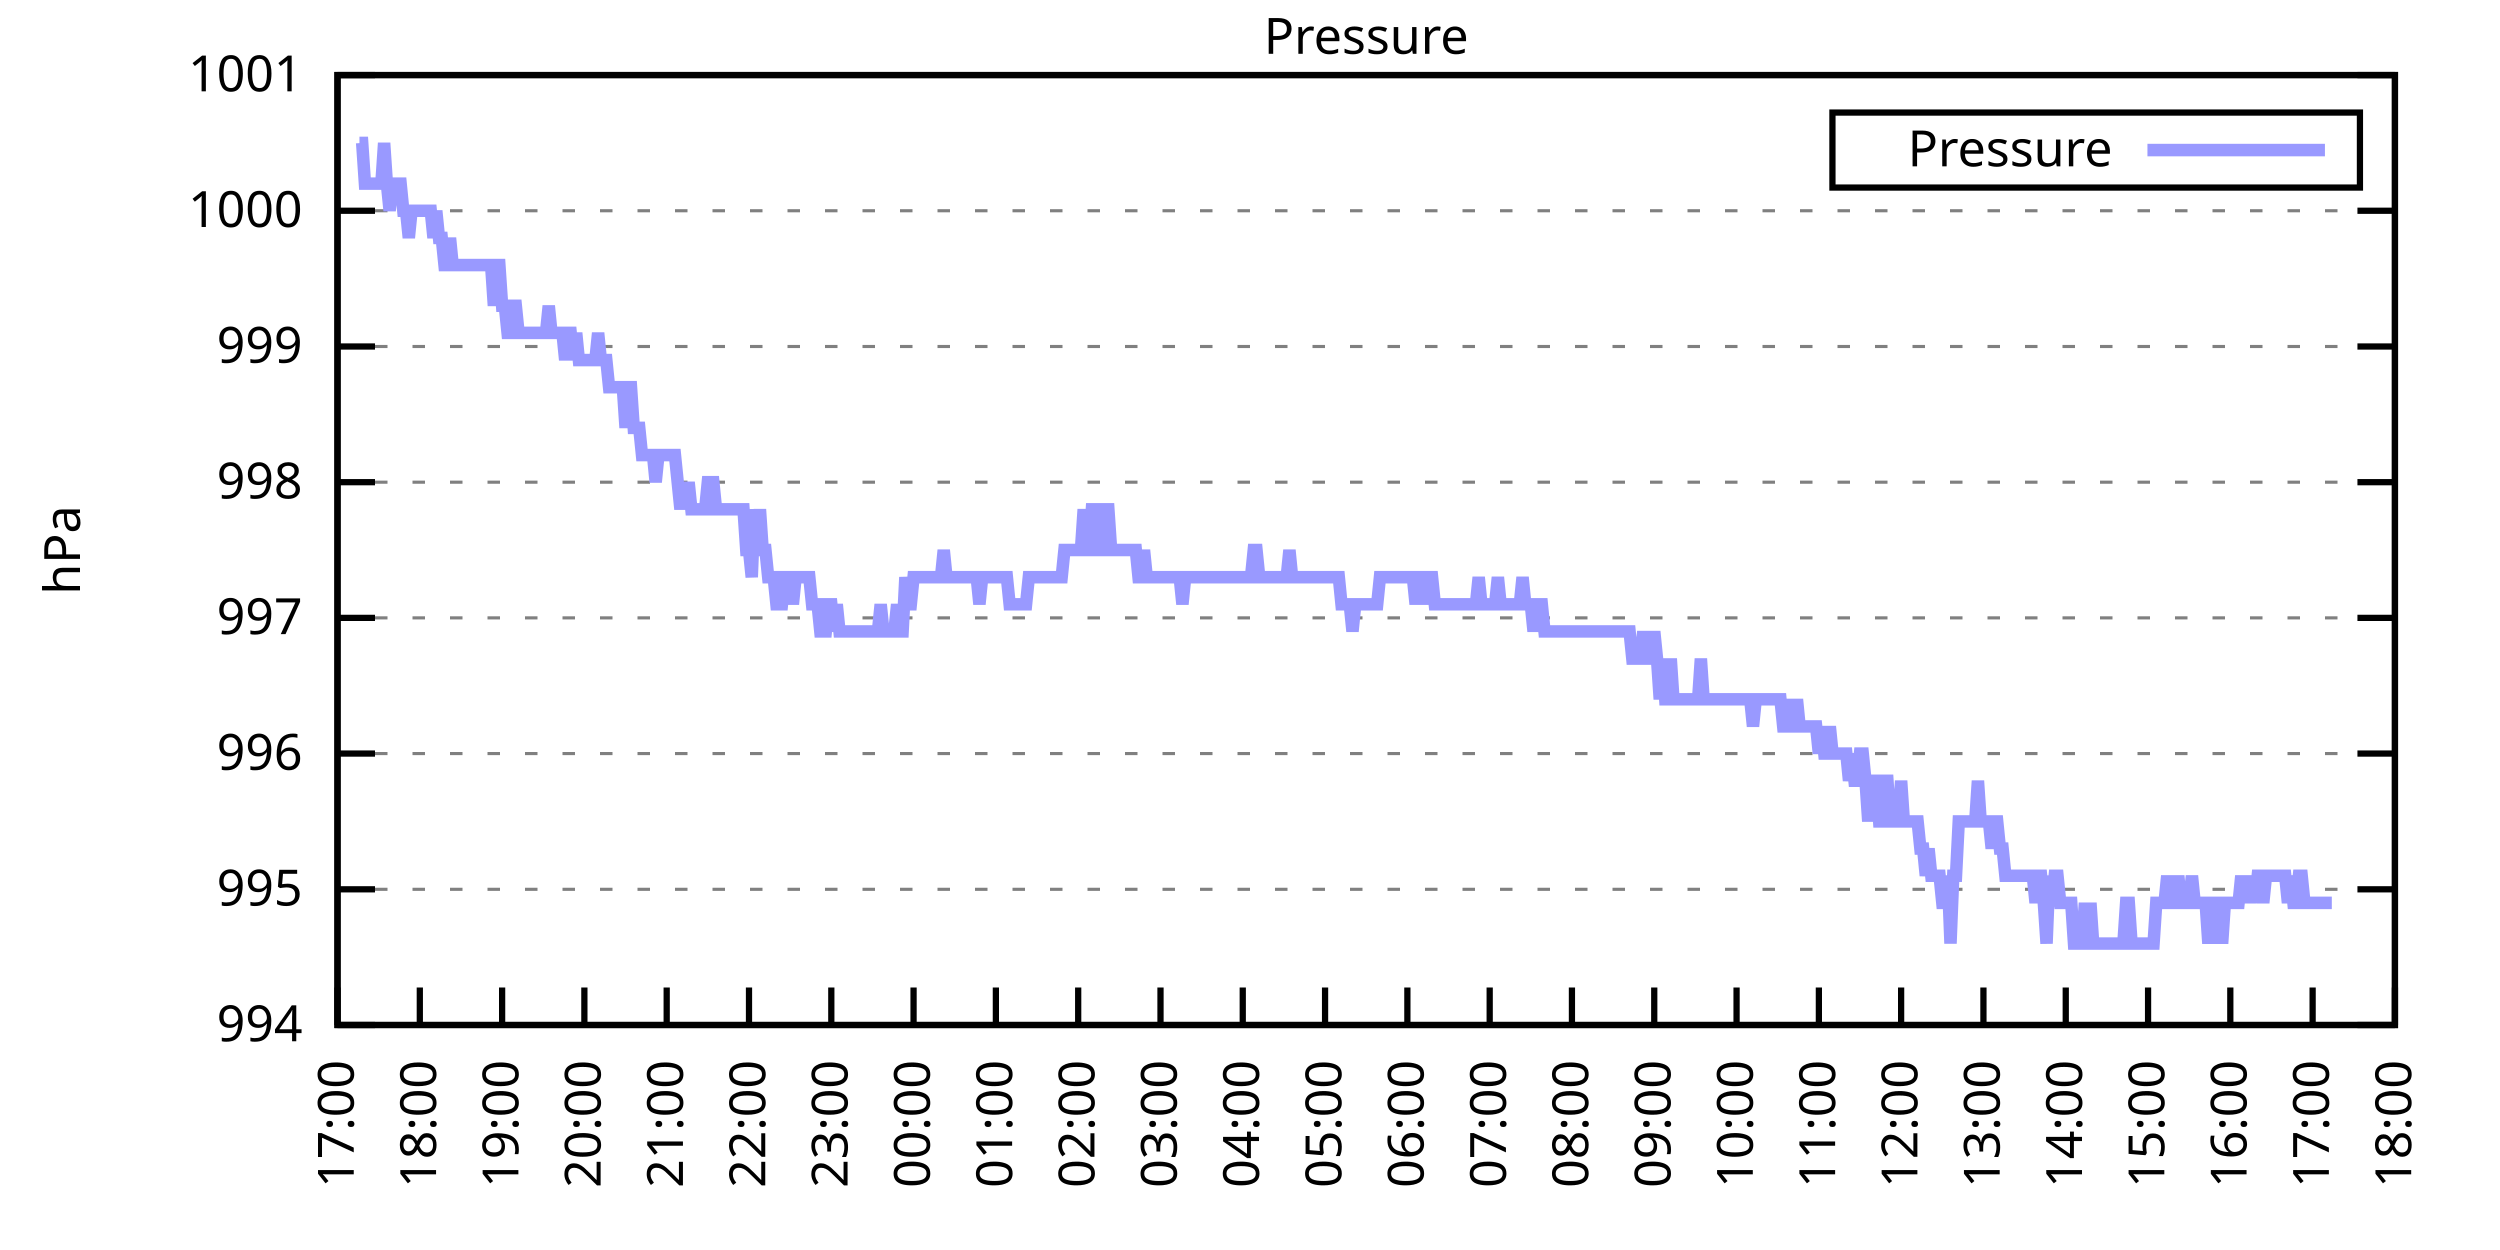
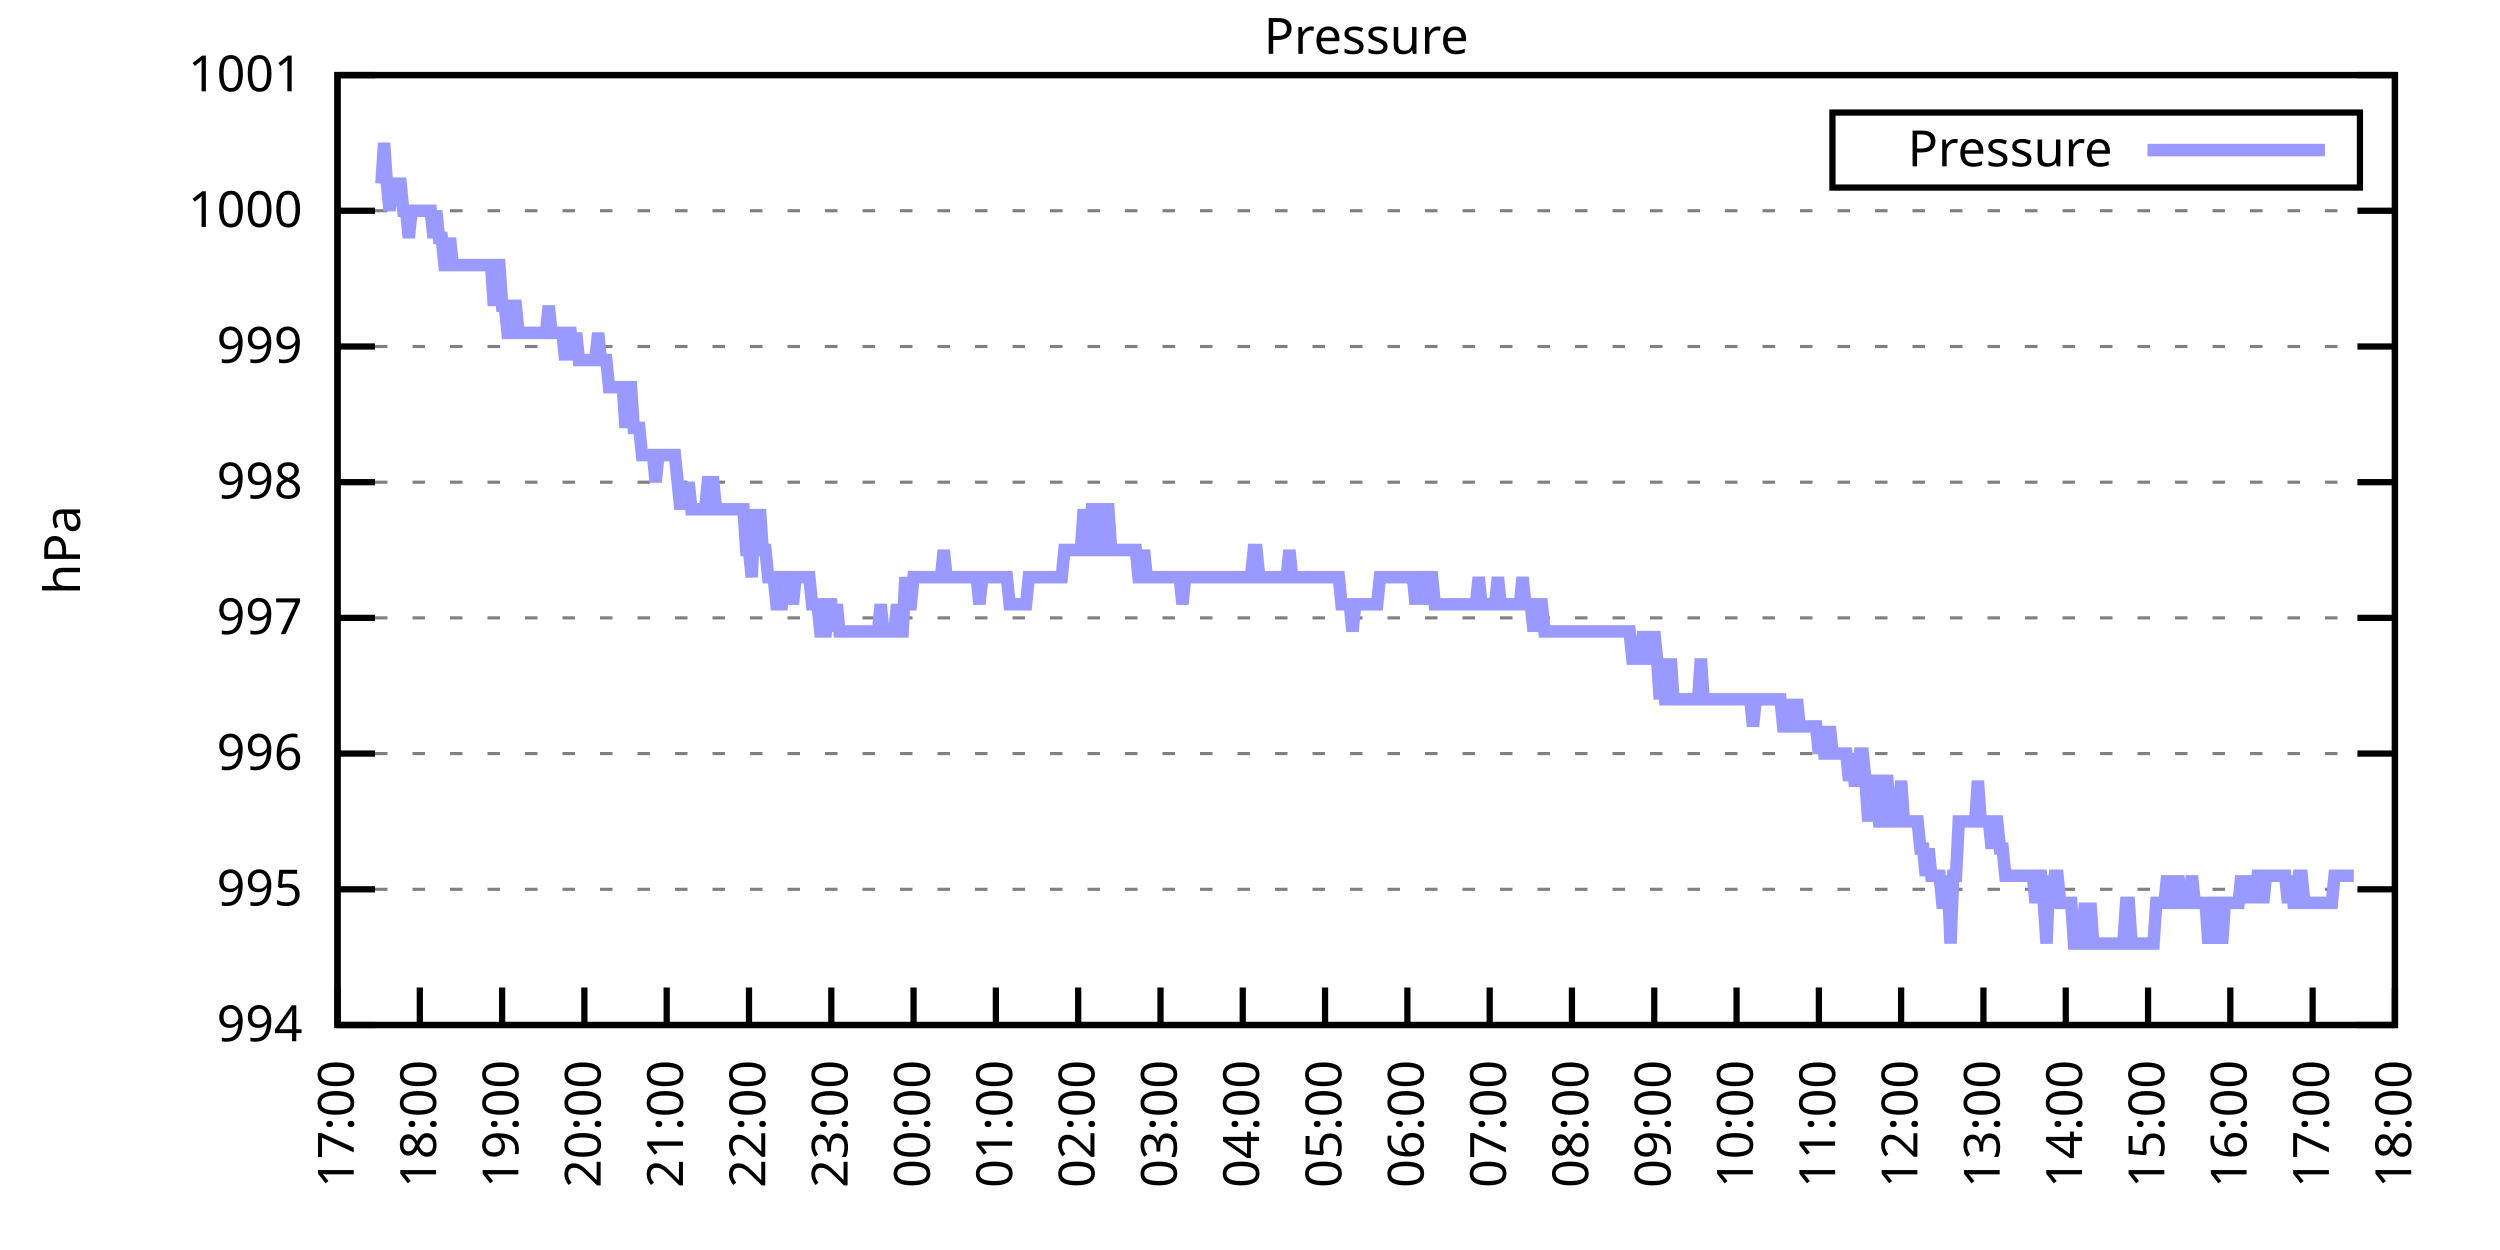
<svg xmlns="http://www.w3.org/2000/svg" xmlns:xlink="http://www.w3.org/1999/xlink" width="400" height="200" viewBox="0 0 400 200">
  <g id="gnuplot_canvas">
    <rect x="0" y="0" width="400" height="200" fill="none" />
    <defs>
      <circle id="gpDot" r="0.5" stroke-width="0.5" stroke="currentColor" />
      <path id="gpPt0" stroke-width="0.333" stroke="currentColor" d="M-1,0 h2 M0,-1 v2" />
      <path id="gpPt1" stroke-width="0.333" stroke="currentColor" d="M-1,-1 L1,1 M1,-1 L-1,1" />
      <path id="gpPt2" stroke-width="0.333" stroke="currentColor" d="M-1,0 L1,0 M0,-1 L0,1 M-1,-1 L1,1 M-1,1 L1,-1" />
      <rect id="gpPt3" stroke-width="0.333" stroke="currentColor" x="-1" y="-1" width="2" height="2" />
      <rect id="gpPt4" stroke-width="0.333" stroke="currentColor" fill="currentColor" x="-1" y="-1" width="2" height="2" />
      <circle id="gpPt5" stroke-width="0.333" stroke="currentColor" cx="0" cy="0" r="1" />
      <use xlink:href="#gpPt5" id="gpPt6" fill="currentColor" stroke="none" />
      <path id="gpPt7" stroke-width="0.333" stroke="currentColor" d="M0,-1.33 L-1.33,0.67 L1.33,0.67 z" />
      <use xlink:href="#gpPt7" id="gpPt8" fill="currentColor" stroke="none" />
      <use xlink:href="#gpPt7" id="gpPt9" stroke="currentColor" transform="rotate(180)" />
      <use xlink:href="#gpPt9" id="gpPt10" fill="currentColor" stroke="none" />
      <use xlink:href="#gpPt3" id="gpPt11" stroke="currentColor" transform="rotate(45)" />
      <use xlink:href="#gpPt11" id="gpPt12" fill="currentColor" stroke="none" />
      <path id="gpPt13" stroke-width="0.333" stroke="currentColor" d="M0,1.330 L1.265,0.411 L0.782,-1.067 L-0.782,-1.076 L-1.265,0.411 z" />
      <use xlink:href="#gpPt13" id="gpPt14" fill="currentColor" stroke="none" />
      <filter id="textbox" filterUnits="objectBoundingBox" x="0" y="0" height="1" width="1">
        <feFlood flood-color="white" flood-opacity="1" result="bgnd" />
        <feComposite in="SourceGraphic" in2="bgnd" operator="atop" />
      </filter>
      <filter id="greybox" filterUnits="objectBoundingBox" x="0" y="0" height="1" width="1">
        <feFlood flood-color="lightgrey" flood-opacity="1" result="grey" />
        <feComposite in="SourceGraphic" in2="grey" operator="atop" />
      </filter>
    </defs>
    <g fill="none" color="white" stroke="currentColor" stroke-width="1.00" stroke-linecap="butt" stroke-linejoin="miter">
</g>
    <g fill="none" color="black" stroke="currentColor" stroke-width="1.00" stroke-linecap="butt" stroke-linejoin="miter">
      <g stroke="none" shape-rendering="crispEdges">
        <polygon fill="rgb(255, 255, 255)" points="54.00,164.00 383.18,164.00 383.18,12.02 54.00,12.02 " />
      </g>
    </g>
    <g fill="none" color="black" stroke="currentColor" stroke-width="1.00" stroke-linecap="butt" stroke-linejoin="miter">
</g>
    <g fill="none" color="black" stroke="black" stroke-width="0.50" stroke-linecap="butt" stroke-linejoin="miter">
</g>
    <g fill="none" color="gray" stroke="currentColor" stroke-width="0.50" stroke-linecap="butt" stroke-linejoin="miter">
      <path stroke="gray" stroke-dasharray="2,4" class="gridline" d="M54.00,164.00 L383.19,164.00  " />
    </g>
    <g fill="none" color="gray" stroke="gray" stroke-width="1.00" stroke-linecap="butt" stroke-linejoin="miter">
</g>
    <g fill="none" color="black" stroke="currentColor" stroke-width="1.00" stroke-linecap="butt" stroke-linejoin="miter">
      <path stroke="black" d="M54.00,164.00 L60.00,164.00 M383.19,164.00 L377.19,164.00  " />
      <g transform="translate(48.40,166.60)" stroke="none" fill="black" font-family="Sans" font-size="8.00" text-anchor="end">
        <text>
          <tspan font-family="Sans"> 994</tspan>
        </text>
      </g>
    </g>
    <g fill="none" color="black" stroke="currentColor" stroke-width="1.00" stroke-linecap="butt" stroke-linejoin="miter">
</g>
    <g fill="none" color="black" stroke="black" stroke-width="0.50" stroke-linecap="butt" stroke-linejoin="miter">
</g>
    <g fill="none" color="gray" stroke="currentColor" stroke-width="0.50" stroke-linecap="butt" stroke-linejoin="miter">
      <path stroke="gray" stroke-dasharray="2,4" class="gridline" d="M54.00,142.29 L383.19,142.29  " />
    </g>
    <g fill="none" color="gray" stroke="gray" stroke-width="1.00" stroke-linecap="butt" stroke-linejoin="miter">
</g>
    <g fill="none" color="black" stroke="currentColor" stroke-width="1.00" stroke-linecap="butt" stroke-linejoin="miter">
      <path stroke="black" d="M54.00,142.29 L60.00,142.29 M383.19,142.29 L377.19,142.29  " />
      <g transform="translate(48.40,144.89)" stroke="none" fill="black" font-family="Sans" font-size="8.00" text-anchor="end">
        <text>
          <tspan font-family="Sans"> 995</tspan>
        </text>
      </g>
    </g>
    <g fill="none" color="black" stroke="currentColor" stroke-width="1.00" stroke-linecap="butt" stroke-linejoin="miter">
</g>
    <g fill="none" color="black" stroke="black" stroke-width="0.50" stroke-linecap="butt" stroke-linejoin="miter">
</g>
    <g fill="none" color="gray" stroke="currentColor" stroke-width="0.50" stroke-linecap="butt" stroke-linejoin="miter">
      <path stroke="gray" stroke-dasharray="2,4" class="gridline" d="M54.00,120.57 L383.19,120.57  " />
    </g>
    <g fill="none" color="gray" stroke="gray" stroke-width="1.00" stroke-linecap="butt" stroke-linejoin="miter">
</g>
    <g fill="none" color="black" stroke="currentColor" stroke-width="1.00" stroke-linecap="butt" stroke-linejoin="miter">
      <path stroke="black" d="M54.00,120.57 L60.00,120.57 M383.19,120.57 L377.19,120.57  " />
      <g transform="translate(48.40,123.17)" stroke="none" fill="black" font-family="Sans" font-size="8.00" text-anchor="end">
        <text>
          <tspan font-family="Sans"> 996</tspan>
        </text>
      </g>
    </g>
    <g fill="none" color="black" stroke="currentColor" stroke-width="1.00" stroke-linecap="butt" stroke-linejoin="miter">
</g>
    <g fill="none" color="black" stroke="black" stroke-width="0.50" stroke-linecap="butt" stroke-linejoin="miter">
</g>
    <g fill="none" color="gray" stroke="currentColor" stroke-width="0.50" stroke-linecap="butt" stroke-linejoin="miter">
      <path stroke="gray" stroke-dasharray="2,4" class="gridline" d="M54.00,98.86 L383.19,98.86  " />
    </g>
    <g fill="none" color="gray" stroke="gray" stroke-width="1.00" stroke-linecap="butt" stroke-linejoin="miter">
</g>
    <g fill="none" color="black" stroke="currentColor" stroke-width="1.00" stroke-linecap="butt" stroke-linejoin="miter">
      <path stroke="black" d="M54.00,98.86 L60.00,98.86 M383.19,98.86 L377.19,98.86  " />
      <g transform="translate(48.40,101.46)" stroke="none" fill="black" font-family="Sans" font-size="8.00" text-anchor="end">
        <text>
          <tspan font-family="Sans"> 997</tspan>
        </text>
      </g>
    </g>
    <g fill="none" color="black" stroke="currentColor" stroke-width="1.00" stroke-linecap="butt" stroke-linejoin="miter">
</g>
    <g fill="none" color="black" stroke="black" stroke-width="0.50" stroke-linecap="butt" stroke-linejoin="miter">
</g>
    <g fill="none" color="gray" stroke="currentColor" stroke-width="0.50" stroke-linecap="butt" stroke-linejoin="miter">
      <path stroke="gray" stroke-dasharray="2,4" class="gridline" d="M54.00,77.15 L383.19,77.15  " />
    </g>
    <g fill="none" color="gray" stroke="gray" stroke-width="1.00" stroke-linecap="butt" stroke-linejoin="miter">
</g>
    <g fill="none" color="black" stroke="currentColor" stroke-width="1.00" stroke-linecap="butt" stroke-linejoin="miter">
      <path stroke="black" d="M54.00,77.15 L60.00,77.15 M383.19,77.15 L377.19,77.15  " />
      <g transform="translate(48.40,79.75)" stroke="none" fill="black" font-family="Sans" font-size="8.00" text-anchor="end">
        <text>
          <tspan font-family="Sans"> 998</tspan>
        </text>
      </g>
    </g>
    <g fill="none" color="black" stroke="currentColor" stroke-width="1.00" stroke-linecap="butt" stroke-linejoin="miter">
</g>
    <g fill="none" color="black" stroke="black" stroke-width="0.50" stroke-linecap="butt" stroke-linejoin="miter">
</g>
    <g fill="none" color="gray" stroke="currentColor" stroke-width="0.50" stroke-linecap="butt" stroke-linejoin="miter">
      <path stroke="gray" stroke-dasharray="2,4" class="gridline" d="M54.00,55.44 L383.19,55.44  " />
    </g>
    <g fill="none" color="gray" stroke="gray" stroke-width="1.00" stroke-linecap="butt" stroke-linejoin="miter">
</g>
    <g fill="none" color="black" stroke="currentColor" stroke-width="1.00" stroke-linecap="butt" stroke-linejoin="miter">
      <path stroke="black" d="M54.00,55.44 L60.00,55.44 M383.19,55.44 L377.19,55.44  " />
      <g transform="translate(48.40,58.04)" stroke="none" fill="black" font-family="Sans" font-size="8.00" text-anchor="end">
        <text>
          <tspan font-family="Sans"> 999</tspan>
        </text>
      </g>
    </g>
    <g fill="none" color="black" stroke="currentColor" stroke-width="1.00" stroke-linecap="butt" stroke-linejoin="miter">
</g>
    <g fill="none" color="black" stroke="black" stroke-width="0.50" stroke-linecap="butt" stroke-linejoin="miter">
</g>
    <g fill="none" color="gray" stroke="currentColor" stroke-width="0.50" stroke-linecap="butt" stroke-linejoin="miter">
      <path stroke="gray" stroke-dasharray="2,4" class="gridline" d="M54.00,33.72 L383.19,33.72  " />
    </g>
    <g fill="none" color="gray" stroke="gray" stroke-width="1.00" stroke-linecap="butt" stroke-linejoin="miter">
</g>
    <g fill="none" color="black" stroke="currentColor" stroke-width="1.00" stroke-linecap="butt" stroke-linejoin="miter">
      <path stroke="black" d="M54.00,33.72 L60.00,33.72 M383.19,33.72 L377.19,33.72  " />
      <g transform="translate(48.40,36.32)" stroke="none" fill="black" font-family="Sans" font-size="8.00" text-anchor="end">
        <text>
          <tspan font-family="Sans"> 1000</tspan>
        </text>
      </g>
    </g>
    <g fill="none" color="black" stroke="currentColor" stroke-width="1.00" stroke-linecap="butt" stroke-linejoin="miter">
</g>
    <g fill="none" color="black" stroke="black" stroke-width="0.50" stroke-linecap="butt" stroke-linejoin="miter">
</g>
    <g fill="none" color="gray" stroke="currentColor" stroke-width="0.50" stroke-linecap="butt" stroke-linejoin="miter">
      <path stroke="gray" stroke-dasharray="2,4" class="gridline" d="M54.00,12.01 L383.19,12.01  " />
    </g>
    <g fill="none" color="gray" stroke="gray" stroke-width="1.00" stroke-linecap="butt" stroke-linejoin="miter">
</g>
    <g fill="none" color="black" stroke="currentColor" stroke-width="1.00" stroke-linecap="butt" stroke-linejoin="miter">
      <path stroke="black" d="M54.00,12.01 L60.00,12.01 M383.19,12.01 L377.19,12.01  " />
      <g transform="translate(48.40,14.61)" stroke="none" fill="black" font-family="Sans" font-size="8.00" text-anchor="end">
        <text>
          <tspan font-family="Sans"> 1001</tspan>
        </text>
      </g>
    </g>
    <g fill="none" color="black" stroke="currentColor" stroke-width="1.00" stroke-linecap="butt" stroke-linejoin="miter">
      <path stroke="black" d="M54.00,164.00 L54.00,158.00  " />
      <g transform="translate(56.60,169.60) rotate(270.00)" stroke="none" fill="black" font-family="Sans" font-size="8.00" text-anchor="end">
        <text>
          <tspan font-family="Sans">17:00</tspan>
        </text>
      </g>
    </g>
    <g fill="none" color="black" stroke="currentColor" stroke-width="1.00" stroke-linecap="butt" stroke-linejoin="miter">
      <path stroke="black" d="M67.17,164.00 L67.17,158.00  " />
      <g transform="translate(69.77,169.60) rotate(270.00)" stroke="none" fill="black" font-family="Sans" font-size="8.00" text-anchor="end">
        <text>
          <tspan font-family="Sans">18:00</tspan>
        </text>
      </g>
    </g>
    <g fill="none" color="black" stroke="currentColor" stroke-width="1.00" stroke-linecap="butt" stroke-linejoin="miter">
      <path stroke="black" d="M80.34,164.00 L80.34,158.00  " />
      <g transform="translate(82.94,169.60) rotate(270.00)" stroke="none" fill="black" font-family="Sans" font-size="8.00" text-anchor="end">
        <text>
          <tspan font-family="Sans">19:00</tspan>
        </text>
      </g>
    </g>
    <g fill="none" color="black" stroke="currentColor" stroke-width="1.00" stroke-linecap="butt" stroke-linejoin="miter">
      <path stroke="black" d="M93.50,164.00 L93.50,158.00  " />
      <g transform="translate(96.10,169.60) rotate(270.00)" stroke="none" fill="black" font-family="Sans" font-size="8.00" text-anchor="end">
        <text>
          <tspan font-family="Sans">20:00</tspan>
        </text>
      </g>
    </g>
    <g fill="none" color="black" stroke="currentColor" stroke-width="1.00" stroke-linecap="butt" stroke-linejoin="miter">
      <path stroke="black" d="M106.67,164.00 L106.67,158.00  " />
      <g transform="translate(109.27,169.60) rotate(270.00)" stroke="none" fill="black" font-family="Sans" font-size="8.00" text-anchor="end">
        <text>
          <tspan font-family="Sans">21:00</tspan>
        </text>
      </g>
    </g>
    <g fill="none" color="black" stroke="currentColor" stroke-width="1.00" stroke-linecap="butt" stroke-linejoin="miter">
      <path stroke="black" d="M119.84,164.00 L119.84,158.00  " />
      <g transform="translate(122.44,169.60) rotate(270.00)" stroke="none" fill="black" font-family="Sans" font-size="8.00" text-anchor="end">
        <text>
          <tspan font-family="Sans">22:00</tspan>
        </text>
      </g>
    </g>
    <g fill="none" color="black" stroke="currentColor" stroke-width="1.00" stroke-linecap="butt" stroke-linejoin="miter">
      <path stroke="black" d="M133.01,164.00 L133.01,158.00  " />
      <g transform="translate(135.61,169.60) rotate(270.00)" stroke="none" fill="black" font-family="Sans" font-size="8.00" text-anchor="end">
        <text>
          <tspan font-family="Sans">23:00</tspan>
        </text>
      </g>
    </g>
    <g fill="none" color="black" stroke="currentColor" stroke-width="1.00" stroke-linecap="butt" stroke-linejoin="miter">
      <path stroke="black" d="M146.17,164.00 L146.17,158.00  " />
      <g transform="translate(148.77,169.60) rotate(270.00)" stroke="none" fill="black" font-family="Sans" font-size="8.00" text-anchor="end">
        <text>
          <tspan font-family="Sans">00:00</tspan>
        </text>
      </g>
    </g>
    <g fill="none" color="black" stroke="currentColor" stroke-width="1.00" stroke-linecap="butt" stroke-linejoin="miter">
      <path stroke="black" d="M159.34,164.00 L159.34,158.00  " />
      <g transform="translate(161.94,169.60) rotate(270.00)" stroke="none" fill="black" font-family="Sans" font-size="8.00" text-anchor="end">
        <text>
          <tspan font-family="Sans">01:00</tspan>
        </text>
      </g>
    </g>
    <g fill="none" color="black" stroke="currentColor" stroke-width="1.00" stroke-linecap="butt" stroke-linejoin="miter">
      <path stroke="black" d="M172.51,164.00 L172.51,158.00  " />
      <g transform="translate(175.11,169.60) rotate(270.00)" stroke="none" fill="black" font-family="Sans" font-size="8.00" text-anchor="end">
        <text>
          <tspan font-family="Sans">02:00</tspan>
        </text>
      </g>
    </g>
    <g fill="none" color="black" stroke="currentColor" stroke-width="1.00" stroke-linecap="butt" stroke-linejoin="miter">
      <path stroke="black" d="M185.68,164.00 L185.68,158.00  " />
      <g transform="translate(188.28,169.60) rotate(270.00)" stroke="none" fill="black" font-family="Sans" font-size="8.00" text-anchor="end">
        <text>
          <tspan font-family="Sans">03:00</tspan>
        </text>
      </g>
    </g>
    <g fill="none" color="black" stroke="currentColor" stroke-width="1.00" stroke-linecap="butt" stroke-linejoin="miter">
      <path stroke="black" d="M198.84,164.00 L198.84,158.00  " />
      <g transform="translate(201.44,169.60) rotate(270.00)" stroke="none" fill="black" font-family="Sans" font-size="8.00" text-anchor="end">
        <text>
          <tspan font-family="Sans">04:00</tspan>
        </text>
      </g>
    </g>
    <g fill="none" color="black" stroke="currentColor" stroke-width="1.00" stroke-linecap="butt" stroke-linejoin="miter">
      <path stroke="black" d="M212.01,164.00 L212.01,158.00  " />
      <g transform="translate(214.61,169.60) rotate(270.00)" stroke="none" fill="black" font-family="Sans" font-size="8.00" text-anchor="end">
        <text>
          <tspan font-family="Sans">05:00</tspan>
        </text>
      </g>
    </g>
    <g fill="none" color="black" stroke="currentColor" stroke-width="1.00" stroke-linecap="butt" stroke-linejoin="miter">
      <path stroke="black" d="M225.18,164.00 L225.18,158.00  " />
      <g transform="translate(227.78,169.60) rotate(270.00)" stroke="none" fill="black" font-family="Sans" font-size="8.00" text-anchor="end">
        <text>
          <tspan font-family="Sans">06:00</tspan>
        </text>
      </g>
    </g>
    <g fill="none" color="black" stroke="currentColor" stroke-width="1.00" stroke-linecap="butt" stroke-linejoin="miter">
      <path stroke="black" d="M238.35,164.00 L238.35,158.00  " />
      <g transform="translate(240.95,169.60) rotate(270.00)" stroke="none" fill="black" font-family="Sans" font-size="8.00" text-anchor="end">
        <text>
          <tspan font-family="Sans">07:00</tspan>
        </text>
      </g>
    </g>
    <g fill="none" color="black" stroke="currentColor" stroke-width="1.00" stroke-linecap="butt" stroke-linejoin="miter">
      <path stroke="black" d="M251.51,164.00 L251.51,158.00  " />
      <g transform="translate(254.11,169.60) rotate(270.00)" stroke="none" fill="black" font-family="Sans" font-size="8.00" text-anchor="end">
        <text>
          <tspan font-family="Sans">08:00</tspan>
        </text>
      </g>
    </g>
    <g fill="none" color="black" stroke="currentColor" stroke-width="1.00" stroke-linecap="butt" stroke-linejoin="miter">
      <path stroke="black" d="M264.68,164.00 L264.68,158.00  " />
      <g transform="translate(267.28,169.60) rotate(270.00)" stroke="none" fill="black" font-family="Sans" font-size="8.00" text-anchor="end">
        <text>
          <tspan font-family="Sans">09:00</tspan>
        </text>
      </g>
    </g>
    <g fill="none" color="black" stroke="currentColor" stroke-width="1.00" stroke-linecap="butt" stroke-linejoin="miter">
      <path stroke="black" d="M277.85,164.00 L277.85,158.00  " />
      <g transform="translate(280.45,169.60) rotate(270.00)" stroke="none" fill="black" font-family="Sans" font-size="8.00" text-anchor="end">
        <text>
          <tspan font-family="Sans">10:00</tspan>
        </text>
      </g>
    </g>
    <g fill="none" color="black" stroke="currentColor" stroke-width="1.00" stroke-linecap="butt" stroke-linejoin="miter">
      <path stroke="black" d="M291.02,164.00 L291.02,158.00  " />
      <g transform="translate(293.62,169.60) rotate(270.00)" stroke="none" fill="black" font-family="Sans" font-size="8.00" text-anchor="end">
        <text>
          <tspan font-family="Sans">11:00</tspan>
        </text>
      </g>
    </g>
    <g fill="none" color="black" stroke="currentColor" stroke-width="1.00" stroke-linecap="butt" stroke-linejoin="miter">
      <path stroke="black" d="M304.18,164.00 L304.18,158.00  " />
      <g transform="translate(306.78,169.60) rotate(270.00)" stroke="none" fill="black" font-family="Sans" font-size="8.00" text-anchor="end">
        <text>
          <tspan font-family="Sans">12:00</tspan>
        </text>
      </g>
    </g>
    <g fill="none" color="black" stroke="currentColor" stroke-width="1.00" stroke-linecap="butt" stroke-linejoin="miter">
      <path stroke="black" d="M317.35,164.00 L317.35,158.00  " />
      <g transform="translate(319.95,169.60) rotate(270.00)" stroke="none" fill="black" font-family="Sans" font-size="8.00" text-anchor="end">
        <text>
          <tspan font-family="Sans">13:00</tspan>
        </text>
      </g>
    </g>
    <g fill="none" color="black" stroke="currentColor" stroke-width="1.00" stroke-linecap="butt" stroke-linejoin="miter">
      <path stroke="black" d="M330.52,164.00 L330.52,158.00  " />
      <g transform="translate(333.12,169.60) rotate(270.00)" stroke="none" fill="black" font-family="Sans" font-size="8.00" text-anchor="end">
        <text>
          <tspan font-family="Sans">14:00</tspan>
        </text>
      </g>
    </g>
    <g fill="none" color="black" stroke="currentColor" stroke-width="1.00" stroke-linecap="butt" stroke-linejoin="miter">
      <path stroke="black" d="M343.69,164.00 L343.69,158.00  " />
      <g transform="translate(346.29,169.60) rotate(270.00)" stroke="none" fill="black" font-family="Sans" font-size="8.00" text-anchor="end">
        <text>
          <tspan font-family="Sans">15:00</tspan>
        </text>
      </g>
    </g>
    <g fill="none" color="black" stroke="currentColor" stroke-width="1.00" stroke-linecap="butt" stroke-linejoin="miter">
      <path stroke="black" d="M356.85,164.00 L356.85,158.00  " />
      <g transform="translate(359.45,169.60) rotate(270.00)" stroke="none" fill="black" font-family="Sans" font-size="8.00" text-anchor="end">
        <text>
          <tspan font-family="Sans">16:00</tspan>
        </text>
      </g>
    </g>
    <g fill="none" color="black" stroke="currentColor" stroke-width="1.00" stroke-linecap="butt" stroke-linejoin="miter">
      <path stroke="black" d="M370.02,164.00 L370.02,158.00  " />
      <g transform="translate(372.62,169.60) rotate(270.00)" stroke="none" fill="black" font-family="Sans" font-size="8.00" text-anchor="end">
        <text>
          <tspan font-family="Sans">17:00</tspan>
        </text>
      </g>
    </g>
    <g fill="none" color="black" stroke="currentColor" stroke-width="1.00" stroke-linecap="butt" stroke-linejoin="miter">
      <path stroke="black" d="M383.19,164.00 L383.19,158.00  " />
      <g transform="translate(385.79,169.60) rotate(270.00)" stroke="none" fill="black" font-family="Sans" font-size="8.00" text-anchor="end">
        <text>
          <tspan font-family="Sans">18:00</tspan>
        </text>
      </g>
    </g>
    <g fill="none" color="black" stroke="currentColor" stroke-width="1.00" stroke-linecap="butt" stroke-linejoin="miter">
</g>
    <g fill="none" color="black" stroke="currentColor" stroke-width="1.00" stroke-linecap="butt" stroke-linejoin="miter">
      <path stroke="black" d="M54.00,12.01 L54.00,164.00 L383.19,164.00 L383.19,12.01 L54.00,12.01 Z  " />
    </g>
    <g fill="none" color="black" stroke="currentColor" stroke-width="1.00" stroke-linecap="butt" stroke-linejoin="miter">
</g>
    <g fill="none" color="black" stroke="currentColor" stroke-width="1.00" stroke-linecap="butt" stroke-linejoin="miter">
      <path stroke="black" d="M293.19,30.01 L293.19,18.01 L377.59,18.01 L377.59,30.01 L293.19,30.01 Z  " />
    </g>
    <g id="Pressure_plot_1">
      <g fill="none" color="white" stroke="black" stroke-width="2.00" stroke-linecap="butt" stroke-linejoin="miter">
</g>
      <g fill="none" color="black" stroke="currentColor" stroke-width="2.00" stroke-linecap="butt" stroke-linejoin="miter">
        <g transform="translate(337.99,26.61)" stroke="none" fill="black" font-family="Sans" font-size="8.00" text-anchor="end">
          <text>
            <tspan font-family="Sans">Pressure</tspan>
          </text>
        </g>
      </g>
      <g fill="none" color="black" stroke="currentColor" stroke-width="2.00" stroke-linecap="butt" stroke-linejoin="miter">
-         <path stroke="rgb(153, 153, 255)" d="M343.59,24.01 L371.99,24.01 M57.51,22.87 L57.95,22.87 L58.39,29.38 L58.83,29.38 L59.27,29.38 L59.71,29.38   L60.14,29.38 L60.58,29.38 L61.02,29.38 L61.46,22.87 L61.90,29.38 L62.34,33.72 L62.78,29.38 L63.22,29.38   L63.66,29.38 L64.10,29.38 L64.53,33.72 L64.97,33.72 L65.41,38.07 L65.85,33.72 L66.29,33.72 L66.73,33.72   L67.17,33.72 L67.61,33.72 L68.05,33.72 L68.48,33.72 L68.92,33.72 L69.36,38.07 L69.80,33.72 L70.24,38.07   L70.68,38.07 L71.12,42.41 L71.56,42.41 L72.00,38.07 L72.43,42.41 L72.87,42.41 L73.31,42.41 L73.75,42.41   L74.19,42.41 L74.63,42.41 L75.07,42.41 L75.51,42.41 L75.95,42.41 L76.38,42.41 L76.82,42.41 L77.26,42.41   L77.70,42.41 L78.14,42.41 L78.58,42.41 L79.02,48.92 L79.46,42.41 L79.90,42.41 L80.34,48.92 L80.77,48.92   L81.21,53.26 L81.65,53.26 L82.09,48.92 L82.53,48.92 L82.97,53.26 L83.41,53.26 L83.85,53.26 L84.29,53.26   L84.72,53.26 L85.16,53.26 L85.60,53.26 L86.04,53.26 L86.48,53.26 L86.92,53.26 L87.36,53.26 L87.80,48.92   L88.24,53.26 L88.67,53.26 L89.11,53.26 L89.55,53.26 L89.99,53.26 L90.43,57.61 L90.87,53.26 L91.31,53.26   L91.75,57.61 L92.19,53.26 L92.62,57.61 L93.06,57.61 L93.50,57.61 L93.94,57.61 L94.38,57.61 L94.82,57.61   L95.26,57.61 L95.70,53.26 L96.14,57.61 L96.58,57.61 L97.01,57.61 L97.45,61.95 L97.89,61.95 L98.33,61.95   L98.77,61.95 L99.21,61.95 L99.65,61.95 L100.09,68.46 L100.53,61.95 L100.96,61.95 L101.40,68.46 L101.84,68.46   L102.28,68.46 L102.72,72.81 L103.16,72.81 L103.60,72.81 L104.04,72.81 L104.48,72.81 L104.91,77.15 L105.35,72.81   L105.79,72.81 L106.23,72.81 L106.67,72.81 L107.11,72.81 L107.55,72.81 L107.99,72.81 L108.43,77.15 L108.87,81.49   L109.30,77.15 L109.74,81.49 L110.18,77.15 L110.62,81.49 L111.06,81.49 L111.50,81.49 L111.94,81.49 L112.38,81.49   L112.82,81.49 L113.25,77.15 L113.69,77.15 L114.13,77.15 L114.57,81.49 L115.01,81.49 L115.45,81.49 L115.89,81.49   L116.33,81.49 L116.77,81.49 L117.20,81.49 L117.64,81.49 L118.08,81.49 L118.52,81.49 L118.96,81.49 L119.40,88.00   L119.84,88.00 L120.28,92.35 L120.72,81.49 L121.15,88.00 L121.59,81.49 L122.03,88.00 L122.47,88.00 L122.91,92.35   L123.35,92.35 L123.79,92.35 L124.23,96.69 L124.67,96.69 L125.11,96.69 L125.54,92.35 L125.98,92.35 L126.42,92.35   L126.86,96.69 L127.30,92.35 L127.74,92.35 L128.18,92.35 L128.62,92.35 L129.06,92.35 L129.49,92.35 L129.93,96.69   L130.37,96.69 L130.81,96.69 L131.25,101.03 L131.69,101.03 L132.13,101.03 L132.57,96.69 L133.01,96.69 L133.44,101.03   L133.88,96.69 L134.32,101.03 L134.76,101.03 L135.20,101.03 L135.64,101.03 L136.08,101.03 L136.52,101.03 L136.96,101.03   L137.39,101.03 L137.83,101.03 L138.27,101.03 L138.71,101.03 L139.15,101.03 L139.59,101.03 L140.03,101.03 L140.47,101.03   L140.91,96.69 L141.35,101.03 L141.78,101.03 L142.22,101.03 L142.66,101.03 L143.10,101.03 L143.54,96.69 L143.98,101.03   L144.42,101.03 L144.86,92.35 L145.30,96.69 L145.73,96.69 L146.17,92.35 L146.61,92.35 L147.05,92.35 L147.49,92.35   L147.93,92.35 L148.37,92.35 L148.81,92.35 L149.25,92.35 L149.68,92.35 L150.12,92.35 L150.56,92.35 L151.00,88.00   L151.44,92.35 L151.88,92.35 L152.32,92.35 L152.76,92.35 L153.20,92.35 L153.63,92.35 L154.07,92.35 L154.51,92.35   L154.95,92.35 L155.39,92.35 L155.83,92.35 L156.27,92.35 L156.71,96.69 L157.15,92.35 L157.59,92.35 L158.02,92.35   L158.46,92.35 L158.90,92.35 L159.34,92.35 L159.78,92.35 L160.22,92.35 L160.66,92.35 L161.10,92.35 L161.54,96.69   L161.97,96.69 L162.41,96.69 L162.85,96.69 L163.29,96.69 L163.73,96.69 L164.17,96.69 L164.61,92.35 L165.05,92.35   L165.49,92.35 L165.92,92.35 L166.36,92.35 L166.80,92.35 L167.24,92.35 L167.68,92.35 L168.12,92.35 L168.56,92.35   L169.00,92.35 L169.44,92.35 L169.87,92.35 L170.31,88.00 L170.75,88.00 L171.19,88.00 L171.63,88.00 L172.07,88.00   L172.51,88.00 L172.95,88.00 L173.39,81.49 L173.83,88.00 L174.26,88.00 L174.70,81.49 L175.14,81.49 L175.58,88.00   L176.02,88.00 L176.46,88.00 L176.90,81.49 L177.34,81.49 L177.78,88.00 L178.21,88.00 L178.65,88.00 L179.09,88.00   L179.53,88.00 L179.97,88.00 L180.41,88.00 L180.85,88.00 L181.29,88.00 L181.73,88.00 L182.16,92.35 L182.60,92.35   L183.04,88.00 L183.48,92.35 L183.92,92.35 L184.36,92.35 L184.80,92.35 L185.24,92.35 L185.68,92.35 L186.11,92.35   L186.55,92.35 L186.99,92.35 L187.43,92.35 L187.87,92.35 L188.31,92.35 L188.75,92.35 L189.19,96.69 L189.63,92.35   L190.07,92.35 L190.50,92.35 L190.94,92.35 L191.38,92.35 L191.82,92.35 L192.26,92.35 L192.70,92.35 L193.14,92.35   L193.58,92.35 L194.02,92.35 L194.45,92.35 L194.89,92.35 L195.33,92.35 L195.77,92.35 L196.21,92.35 L196.65,92.35   L197.09,92.35 L197.53,92.35 L197.97,92.35 L198.40,92.35 L198.84,92.35 L199.28,92.35 L199.72,92.35 L200.16,92.35   L200.60,88.00 L201.04,88.00 L201.48,92.35 L201.92,92.35 L202.35,92.35 L202.79,92.35 L203.23,92.35 L203.67,92.35   L204.11,92.35 L204.55,92.35 L204.99,92.35 L205.43,92.35 L205.87,92.35 L206.31,88.00 L206.74,92.35 L207.18,92.35   L207.62,92.35 L208.06,92.35 L208.50,92.35 L208.94,92.35 L209.38,92.35 L209.82,92.35 L210.26,92.35 L210.69,92.35   L211.13,92.35 L211.57,92.35 L212.01,92.35 L212.45,92.35 L212.89,92.35 L213.33,92.35 L213.77,92.35 L214.21,92.35   L214.64,96.69 L215.08,96.69 L215.52,96.69 L215.96,96.69 L216.40,101.03 L216.84,96.69 L217.28,96.69 L217.72,96.69   L218.16,96.69 L218.60,96.69 L219.03,96.69 L219.47,96.69 L219.91,96.69 L220.35,96.69 L220.79,92.35 L221.23,92.35   L221.67,92.35 L222.11,92.35 L222.55,92.35 L222.98,92.35 L223.42,92.35 L223.86,92.35 L224.30,92.35 L224.74,92.35   L225.18,92.35 L225.62,92.35 L226.06,92.35 L226.50,96.69 L226.93,92.35 L227.37,92.35 L227.81,92.35 L228.25,96.69   L228.69,92.35 L229.13,92.35 L229.57,96.69 L230.01,96.69 L230.45,96.69 L230.88,96.69 L231.32,96.69 L231.76,96.69   L232.20,96.69 L232.64,96.69 L233.08,96.69 L233.52,96.69 L233.96,96.69 L234.40,96.69 L234.84,96.69 L235.27,96.69   L235.71,96.69 L236.15,96.69 L236.59,92.35 L237.03,96.69 L237.47,96.69 L237.91,96.69 L238.35,96.69 L238.79,96.69   L239.22,96.69 L239.66,92.35 L240.10,96.69 L240.54,96.69 L240.98,96.69 L241.42,96.69 L241.86,96.69 L242.30,96.69   L242.74,96.69 L243.17,96.69 L243.61,92.35 L244.05,96.69 L244.49,96.69 L244.93,96.69 L245.37,101.03 L245.81,96.69   L246.25,96.69 L246.69,96.69 L247.12,101.03 L247.56,101.03 L248.00,101.03 L248.44,101.03 L248.88,101.03 L249.32,101.03   L249.76,101.03 L250.20,101.03 L250.64,101.03 L251.08,101.03 L251.51,101.03 L251.95,101.03 L252.39,101.03 L252.83,101.03   L253.27,101.03 L253.71,101.03 L254.15,101.03 L254.59,101.03 L255.03,101.03 L255.46,101.03 L255.90,101.03 L256.34,101.03   L256.78,101.03 L257.22,101.03 L257.66,101.03 L258.10,101.03 L258.54,101.03 L258.98,101.03 L259.41,101.03 L259.85,101.03   L260.29,101.03 L260.73,101.03 L261.17,105.38 L261.61,105.38 L262.05,105.38 L262.49,105.38 L262.93,101.03 L263.36,105.38   L263.80,105.38 L264.24,105.38 L264.68,101.03 L265.12,105.38 L265.56,111.89 L266.00,105.38 L266.44,111.89 L266.88,111.89   L267.32,105.38 L267.75,111.89 L268.19,111.89 L268.63,111.89 L269.07,111.89 L269.51,111.89 L269.95,111.89 L270.39,111.89   L270.83,111.89 L271.27,111.89 L271.70,111.89 L272.14,105.38 L272.58,111.89 L273.02,111.89 L273.46,111.89 L273.90,111.89   L274.34,111.89 L274.78,111.89 L275.22,111.89 L275.65,111.89 L276.09,111.89 L276.53,111.89 L276.97,111.89 L277.41,111.89   L277.85,111.89 L278.29,111.89 L278.73,111.89 L279.17,111.89 L279.60,111.89 L280.04,111.89 L280.48,116.23 L280.92,111.89   L281.36,111.89 L281.80,111.89 L282.24,111.89 L282.68,111.89 L283.12,111.89 L283.56,111.89 L283.99,111.89 L284.43,111.89   L284.87,111.89 L285.31,116.23 L285.75,116.23 L286.19,116.23 L286.63,111.89 L287.07,116.23 L287.51,111.89 L287.94,116.23   L288.38,116.23 L288.82,116.23 L289.26,116.23 L289.70,116.23 L290.14,116.23 L290.58,116.23 L291.02,120.57 L291.46,116.23   L291.89,120.57 L292.33,120.57 L292.77,116.23 L293.21,120.57 L293.65,120.57 L294.09,120.57 L294.53,120.57 L294.97,120.57   L295.41,120.57 L295.84,124.92 L296.28,120.57 L296.72,124.92 L297.16,124.92 L297.60,120.57 L298.04,120.57 L298.48,124.92   L298.92,131.43 L299.36,124.92 L299.80,124.92 L300.23,124.92 L300.67,131.43 L301.11,131.43 L301.55,124.92 L301.99,124.92   L302.43,131.43 L302.87,131.43 L303.31,131.43 L303.75,131.43 L304.18,124.92 L304.62,131.43 L305.06,131.43 L305.50,131.43   L305.94,131.43 L306.38,131.43 L306.82,131.43 L307.26,135.77 L307.70,135.77 L308.13,140.12 L308.57,135.77 L309.01,140.12   L309.45,140.12 L309.89,140.12 L310.33,140.12 L310.77,144.46 L311.21,144.46 L311.65,140.12 L312.08,150.97 L312.52,140.12   L312.96,140.12 L313.40,131.43 L313.84,131.43 L314.28,131.43 L314.72,131.43 L315.16,131.43 L315.60,131.43 L316.04,131.43   L316.47,124.92 L316.91,131.43 L317.35,131.43 L317.79,131.43 L318.23,131.43 L318.67,135.77 L319.11,131.43 L319.55,131.43   L319.99,135.77 L320.42,135.77 L320.86,140.12 L321.30,140.12 L321.74,140.12 L322.18,140.12 L322.62,140.12 L323.06,140.12   L323.50,140.12 L323.94,140.12 L324.37,140.12 L324.81,140.12 L325.25,140.12 L325.69,144.46 L326.13,140.12 L326.57,140.12   L327.01,144.46 L327.45,150.97 L327.89,140.12 L328.33,144.46 L328.76,140.12 L329.20,140.12 L329.64,144.46 L330.08,144.46   L330.52,144.46 L330.96,144.46 L331.40,144.46 L331.84,150.97 L332.28,150.97 L332.71,150.97 L333.15,150.97 L333.59,144.46   L334.03,150.97 L334.47,144.46 L334.91,150.97 L335.35,150.97 L335.79,150.97 L336.23,150.97 L336.66,150.97 L337.10,150.97   L337.54,150.97 L337.98,150.97 L338.42,150.97 L338.86,150.97 L339.30,150.97 L339.74,150.97 L340.18,144.46 L340.61,144.46   L341.05,150.97 L341.49,150.97 L341.93,150.97 L342.37,150.97 L342.81,150.97 L343.25,150.97 L343.69,150.97 L344.13,150.97   L344.57,150.97 L345.00,144.46 L345.44,144.46 L345.88,144.46 L346.32,144.46 L346.76,140.12 L347.20,144.46 L347.64,144.46   L348.08,144.46 L348.52,140.12 L348.95,144.46 L349.39,144.46 L349.83,144.46 L350.27,144.46 L350.71,140.12 L351.15,144.46   L351.59,144.46 L352.03,144.46 L352.47,144.46 L352.90,144.46 L353.34,150.97 L353.78,144.46 L354.22,144.46 L354.66,150.97   L355.10,144.46 L355.54,150.97 L355.98,144.46 L356.42,144.46 L356.85,144.46 L357.29,144.46 L357.73,144.46 L358.17,144.46   L358.61,140.12 L359.05,144.46 L359.49,140.12 L359.93,144.46 L360.37,140.12 L360.81,144.46 L361.24,140.12 L361.68,140.12   L362.12,144.46 L362.56,140.12 L363.00,140.12 L363.44,140.12 L363.88,140.12 L364.32,140.12 L364.76,140.12 L365.19,140.12   L365.63,140.12 L366.07,144.46 L366.51,140.12 L366.95,144.46 L367.39,144.46 L367.83,140.12 L368.27,140.12 L368.71,144.46   L369.14,144.46 L369.58,144.46 L370.02,144.46 L370.46,144.46 L370.90,144.46 L371.34,144.46 L371.78,144.46 L372.22,144.46   L372.66,144.46 L373.09,144.46  " />
+         <path stroke="rgb(153, 153, 255)" d="M343.59,24.01 L371.99,24.01 M61.02,29.38 L61.46,22.87 L61.90,29.38 L62.34,33.72 L62.78,29.38 L63.22,29.38   L63.66,29.38 L64.10,29.38 L64.53,33.72 L64.97,33.72 L65.41,38.07 L65.85,33.72 L66.29,33.72 L66.73,33.72   L67.17,33.72 L67.61,33.72 L68.05,33.72 L68.48,33.72 L68.92,33.72 L69.36,38.07 L69.80,33.72 L70.24,38.07   L70.68,38.07 L71.12,42.41 L71.56,42.41 L72.00,38.07 L72.43,42.41 L72.87,42.41 L73.31,42.41 L73.75,42.41   L74.19,42.41 L74.63,42.41 L75.07,42.41 L75.51,42.41 L75.95,42.41 L76.38,42.41 L76.82,42.41 L77.26,42.41   L77.70,42.41 L78.14,42.41 L78.58,42.41 L79.02,48.92 L79.46,42.41 L79.90,42.41 L80.34,48.92 L80.77,48.92   L81.21,53.26 L81.65,53.26 L82.09,48.92 L82.53,48.92 L82.97,53.26 L83.41,53.26 L83.85,53.26 L84.29,53.26   L84.72,53.26 L85.16,53.26 L85.60,53.26 L86.04,53.26 L86.48,53.26 L86.92,53.26 L87.36,53.26 L87.80,48.92   L88.24,53.26 L88.67,53.26 L89.11,53.26 L89.55,53.26 L89.99,53.26 L90.43,57.61 L90.87,53.26 L91.31,53.26   L91.75,57.61 L92.19,53.26 L92.62,57.61 L93.06,57.61 L93.50,57.61 L93.94,57.61 L94.38,57.61 L94.82,57.61   L95.26,57.61 L95.70,53.26 L96.14,57.61 L96.58,57.61 L97.01,57.61 L97.45,61.95 L97.89,61.95 L98.33,61.95   L98.77,61.95 L99.21,61.95 L99.65,61.95 L100.09,68.46 L100.53,61.95 L100.96,61.95 L101.40,68.46 L101.84,68.46   L102.28,68.46 L102.72,72.81 L103.16,72.81 L103.60,72.81 L104.04,72.81 L104.48,72.81 L104.91,77.15 L105.35,72.81   L105.79,72.81 L106.23,72.81 L106.67,72.81 L107.11,72.81 L107.55,72.81 L107.99,72.81 L108.43,77.15 L108.87,81.49   L109.30,77.15 L109.74,81.49 L110.18,77.15 L110.62,81.49 L111.06,81.49 L111.50,81.49 L111.94,81.49 L112.38,81.49   L112.82,81.49 L113.25,77.15 L113.69,77.15 L114.13,77.15 L114.57,81.49 L115.01,81.49 L115.45,81.49 L115.89,81.49   L116.33,81.49 L116.77,81.49 L117.20,81.49 L117.64,81.49 L118.08,81.49 L118.52,81.49 L118.96,81.49 L119.40,88.00   L119.84,88.00 L120.28,92.35 L120.72,81.49 L121.15,88.00 L121.59,81.49 L122.03,88.00 L122.47,88.00 L122.91,92.35   L123.35,92.35 L123.79,92.35 L124.23,96.69 L124.67,96.69 L125.11,96.69 L125.54,92.35 L125.98,92.35 L126.42,92.35   L126.86,96.69 L127.30,92.35 L127.74,92.35 L128.18,92.35 L128.62,92.35 L129.06,92.35 L129.49,92.35 L129.93,96.69   L130.37,96.69 L130.81,96.69 L131.25,101.03 L131.69,101.03 L132.13,101.03 L132.57,96.69 L133.01,96.69 L133.44,101.03   L133.88,96.69 L134.32,101.03 L134.76,101.03 L135.20,101.03 L135.64,101.03 L136.08,101.03 L136.52,101.03 L136.96,101.03   L137.39,101.03 L137.83,101.03 L138.27,101.03 L138.71,101.03 L139.15,101.03 L139.59,101.03 L140.03,101.03 L140.47,101.03   L140.91,96.69 L141.35,101.03 L141.78,101.03 L142.22,101.03 L142.66,101.03 L143.10,101.03 L143.54,96.69 L143.98,101.03   L144.42,101.03 L144.86,92.35 L145.30,96.69 L145.73,96.69 L146.17,92.35 L146.61,92.35 L147.05,92.35 L147.49,92.35   L147.93,92.35 L148.37,92.35 L148.81,92.35 L149.25,92.35 L149.68,92.35 L150.12,92.35 L150.56,92.35 L151.00,88.00   L151.44,92.35 L151.88,92.35 L152.32,92.35 L152.76,92.35 L153.20,92.35 L153.63,92.35 L154.07,92.35 L154.51,92.35   L154.95,92.35 L155.39,92.35 L155.83,92.35 L156.27,92.35 L156.71,96.69 L157.15,92.35 L157.59,92.35 L158.02,92.35   L158.46,92.35 L158.90,92.35 L159.34,92.35 L159.78,92.35 L160.22,92.35 L160.66,92.35 L161.10,92.35 L161.54,96.69   L161.97,96.69 L162.41,96.69 L162.85,96.69 L163.29,96.69 L163.73,96.69 L164.17,96.69 L164.61,92.35 L165.05,92.35   L165.49,92.35 L165.92,92.35 L166.36,92.35 L166.80,92.35 L167.24,92.35 L167.68,92.35 L168.12,92.35 L168.56,92.35   L169.00,92.35 L169.44,92.35 L169.87,92.35 L170.31,88.00 L170.75,88.00 L171.19,88.00 L171.63,88.00 L172.07,88.00   L172.51,88.00 L172.95,88.00 L173.39,81.49 L173.83,88.00 L174.26,88.00 L174.70,81.49 L175.14,81.49 L175.58,88.00   L176.02,88.00 L176.46,88.00 L176.90,81.49 L177.34,81.49 L177.78,88.00 L178.21,88.00 L178.65,88.00 L179.09,88.00   L179.53,88.00 L179.97,88.00 L180.41,88.00 L180.85,88.00 L181.29,88.00 L181.73,88.00 L182.16,92.35 L182.60,92.35   L183.04,88.00 L183.48,92.35 L183.92,92.35 L184.36,92.35 L184.80,92.35 L185.24,92.35 L185.68,92.35 L186.11,92.35   L186.55,92.35 L186.99,92.35 L187.43,92.35 L187.87,92.35 L188.31,92.35 L188.75,92.35 L189.19,96.69 L189.63,92.35   L190.07,92.35 L190.50,92.35 L190.94,92.35 L191.38,92.35 L191.82,92.35 L192.26,92.35 L192.70,92.35 L193.14,92.35   L193.58,92.35 L194.02,92.35 L194.45,92.35 L194.89,92.35 L195.33,92.35 L195.77,92.35 L196.21,92.35 L196.65,92.35   L197.09,92.35 L197.53,92.35 L197.97,92.35 L198.40,92.35 L198.84,92.35 L199.28,92.35 L199.72,92.35 L200.16,92.35   L200.60,88.00 L201.04,88.00 L201.48,92.35 L201.92,92.35 L202.35,92.35 L202.79,92.35 L203.23,92.35 L203.67,92.35   L204.11,92.35 L204.55,92.35 L204.99,92.35 L205.43,92.35 L205.87,92.35 L206.31,88.00 L206.74,92.35 L207.18,92.35   L207.62,92.35 L208.06,92.35 L208.50,92.35 L208.94,92.35 L209.38,92.35 L209.82,92.35 L210.26,92.35 L210.69,92.35   L211.13,92.35 L211.57,92.35 L212.01,92.35 L212.45,92.35 L212.89,92.35 L213.33,92.35 L213.77,92.35 L214.21,92.35   L214.64,96.69 L215.08,96.69 L215.52,96.69 L215.96,96.69 L216.40,101.03 L216.84,96.69 L217.28,96.69 L217.72,96.69   L218.16,96.69 L218.60,96.69 L219.03,96.69 L219.47,96.69 L219.91,96.69 L220.35,96.69 L220.79,92.35 L221.23,92.35   L221.67,92.35 L222.11,92.35 L222.55,92.35 L222.98,92.35 L223.42,92.35 L223.86,92.35 L224.30,92.35 L224.74,92.35   L225.18,92.35 L225.62,92.35 L226.06,92.35 L226.50,96.69 L226.93,92.35 L227.37,92.35 L227.81,92.35 L228.25,96.69   L228.69,92.35 L229.13,92.35 L229.57,96.69 L230.01,96.69 L230.45,96.69 L230.88,96.69 L231.32,96.69 L231.76,96.69   L232.20,96.69 L232.64,96.69 L233.08,96.69 L233.52,96.69 L233.96,96.69 L234.40,96.69 L234.84,96.69 L235.27,96.69   L235.71,96.69 L236.15,96.69 L236.59,92.35 L237.03,96.69 L237.47,96.69 L237.91,96.69 L238.35,96.69 L238.79,96.69   L239.22,96.69 L239.66,92.35 L240.10,96.69 L240.54,96.69 L240.98,96.69 L241.42,96.69 L241.86,96.69 L242.30,96.69   L242.74,96.69 L243.17,96.69 L243.61,92.35 L244.05,96.69 L244.49,96.69 L244.93,96.69 L245.37,101.03 L245.81,96.69   L246.25,96.69 L246.69,96.69 L247.12,101.03 L247.56,101.03 L248.00,101.03 L248.44,101.03 L248.88,101.03 L249.32,101.03   L249.76,101.03 L250.20,101.03 L250.64,101.03 L251.08,101.03 L251.51,101.03 L251.95,101.03 L252.39,101.03 L252.83,101.03   L253.27,101.03 L253.71,101.03 L254.15,101.03 L254.59,101.03 L255.03,101.03 L255.46,101.03 L255.90,101.03 L256.34,101.03   L256.78,101.03 L257.22,101.03 L257.66,101.03 L258.10,101.03 L258.54,101.03 L258.98,101.03 L259.41,101.03 L259.85,101.03   L260.29,101.03 L260.73,101.03 L261.17,105.38 L261.61,105.38 L262.05,105.38 L262.49,105.38 L262.93,101.03 L263.36,105.38   L263.80,105.38 L264.24,105.38 L264.68,101.03 L265.12,105.38 L265.56,111.89 L266.00,105.38 L266.44,111.89 L266.88,111.89   L267.32,105.38 L267.75,111.89 L268.19,111.89 L268.63,111.89 L269.07,111.89 L269.51,111.89 L269.95,111.89 L270.39,111.89   L270.83,111.89 L271.27,111.89 L271.70,111.89 L272.14,105.38 L272.58,111.89 L273.02,111.89 L273.46,111.89 L273.90,111.89   L274.34,111.89 L274.78,111.89 L275.22,111.89 L275.65,111.89 L276.09,111.89 L276.53,111.89 L276.97,111.89 L277.41,111.89   L277.85,111.89 L278.29,111.89 L278.73,111.89 L279.17,111.89 L279.60,111.89 L280.04,111.89 L280.48,116.23 L280.92,111.89   L281.36,111.89 L281.80,111.89 L282.24,111.89 L282.68,111.89 L283.12,111.89 L283.56,111.89 L283.99,111.89 L284.43,111.89   L284.87,111.89 L285.31,116.23 L285.75,116.23 L286.19,116.23 L286.63,111.89 L287.07,116.23 L287.51,111.89 L287.94,116.23   L288.38,116.23 L288.82,116.23 L289.26,116.23 L289.70,116.23 L290.14,116.23 L290.58,116.23 L291.02,120.57 L291.46,116.23   L291.89,120.57 L292.33,120.57 L292.77,116.23 L293.21,120.57 L293.65,120.57 L294.09,120.57 L294.53,120.57 L294.97,120.57   L295.41,120.57 L295.84,124.92 L296.28,120.57 L296.72,124.92 L297.16,124.92 L297.60,120.57 L298.04,120.57 L298.48,124.92   L298.92,131.43 L299.36,124.92 L299.80,124.92 L300.23,124.92 L300.67,131.43 L301.11,131.43 L301.55,124.92 L301.99,124.92   L302.43,131.43 L302.87,131.43 L303.31,131.43 L303.75,131.43 L304.18,124.92 L304.62,131.43 L305.06,131.43 L305.50,131.43   L305.94,131.43 L306.38,131.43 L306.82,131.43 L307.26,135.77 L307.70,135.77 L308.13,140.12 L308.57,135.77 L309.01,140.12   L309.45,140.12 L309.89,140.12 L310.33,140.12 L310.77,144.46 L311.21,144.46 L311.65,140.12 L312.08,150.97 L312.52,140.12   L312.96,140.12 L313.40,131.43 L313.84,131.43 L314.28,131.43 L314.72,131.43 L315.16,131.43 L315.60,131.43 L316.04,131.43   L316.47,124.92 L316.91,131.43 L317.35,131.43 L317.79,131.43 L318.23,131.43 L318.67,135.77 L319.11,131.43 L319.55,131.43   L319.99,135.77 L320.42,135.77 L320.86,140.12 L321.30,140.12 L321.74,140.12 L322.18,140.12 L322.62,140.12 L323.06,140.12   L323.50,140.12 L323.94,140.12 L324.37,140.12 L324.81,140.12 L325.25,140.12 L325.69,144.46 L326.13,140.12 L326.57,140.12   L327.01,144.46 L327.45,150.97 L327.89,140.12 L328.33,144.46 L328.76,140.12 L329.20,140.12 L329.64,144.46 L330.08,144.46   L330.52,144.46 L330.96,144.46 L331.40,144.46 L331.84,150.97 L332.28,150.97 L332.71,150.97 L333.15,150.97 L333.59,144.46   L334.03,150.97 L334.47,144.46 L334.91,150.97 L335.35,150.97 L335.79,150.97 L336.23,150.97 L336.66,150.97 L337.10,150.97   L337.54,150.97 L337.98,150.97 L338.42,150.97 L338.86,150.97 L339.30,150.97 L339.74,150.97 L340.18,144.46 L340.61,144.46   L341.05,150.97 L341.49,150.97 L341.93,150.97 L342.37,150.97 L342.81,150.97 L343.25,150.97 L343.69,150.97 L344.13,150.97   L344.57,150.97 L345.00,144.46 L345.44,144.46 L345.88,144.46 L346.32,144.46 L346.76,140.12 L347.20,144.46 L347.64,144.46   L348.08,144.46 L348.52,140.12 L348.95,144.46 L349.39,144.46 L349.83,144.46 L350.27,144.46 L350.71,140.12 L351.15,144.46   L351.59,144.46 L352.03,144.46 L352.47,144.46 L352.90,144.46 L353.34,150.97 L353.78,144.46 L354.22,144.46 L354.66,150.97   L355.10,144.46 L355.54,150.97 L355.98,144.46 L356.42,144.46 L356.85,144.46 L357.29,144.46 L357.73,144.46 L358.17,144.46   L358.61,140.12 L359.05,144.46 L359.49,140.12 L359.93,144.46 L360.37,140.12 L360.81,144.46 L361.24,140.12 L361.68,140.12   L362.12,144.46 L362.56,140.12 L363.00,140.12 L363.44,140.12 L363.88,140.12 L364.32,140.12 L364.76,140.12 L365.19,140.12   L365.63,140.12 L366.07,144.46 L366.51,140.12 L366.95,144.46 L367.39,144.46 L367.83,140.12 L368.27,140.12 L368.71,144.46   L369.14,144.46 L369.58,144.46 L370.02,144.46 L370.46,144.46 L370.90,144.46 L371.34,144.46 L371.78,144.46 L372.22,144.46   L372.66,144.46 L373.09,144.46 L373.53,140.12 L373.97,140.12 L374.41,140.12 L374.85,140.12 L375.29,140.12 L375.73,140.12   L376.17,140.12 L376.61,140.12  " />
      </g>
    </g>
    <g fill="none" color="black" stroke="currentColor" stroke-width="2.00" stroke-linecap="butt" stroke-linejoin="miter">
</g>
    <g fill="none" color="black" stroke="black" stroke-width="1.00" stroke-linecap="butt" stroke-linejoin="miter">
</g>
    <g fill="none" color="black" stroke="currentColor" stroke-width="1.00" stroke-linecap="butt" stroke-linejoin="miter">
      <path stroke="black" d="M54.00,12.01 L54.00,164.00 L383.19,164.00 L383.19,12.01 L54.00,12.01 Z  " />
      <g transform="translate(12.80,88.01) rotate(270.00)" stroke="none" fill="black" font-family="Sans" font-size="8.00" text-anchor="middle">
        <text>
          <tspan font-family="Sans">hPa</tspan>
        </text>
      </g>
    </g>
    <g fill="none" color="black" stroke="currentColor" stroke-width="1.00" stroke-linecap="butt" stroke-linejoin="miter">
</g>
    <g fill="none" color="black" stroke="currentColor" stroke-width="1.00" stroke-linecap="butt" stroke-linejoin="miter">
      <g transform="translate(218.59,8.61)" stroke="none" fill="black" font-family="Sans" font-size="8.00" text-anchor="middle">
        <text>
          <tspan font-family="Sans">Pressure</tspan>
        </text>
      </g>
    </g>
    <g fill="none" color="black" stroke="currentColor" stroke-width="1.00" stroke-linecap="butt" stroke-linejoin="miter">
</g>
  </g>
</svg>
